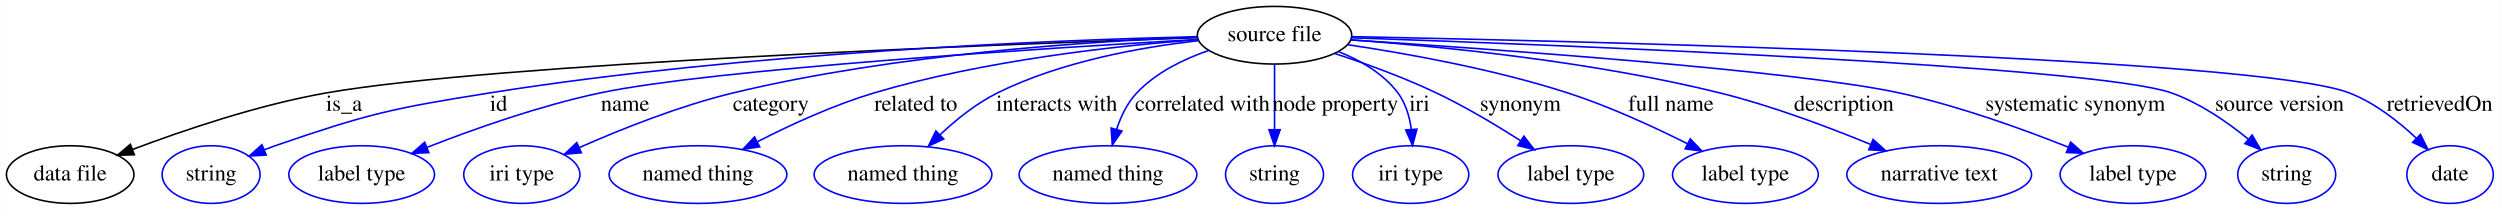
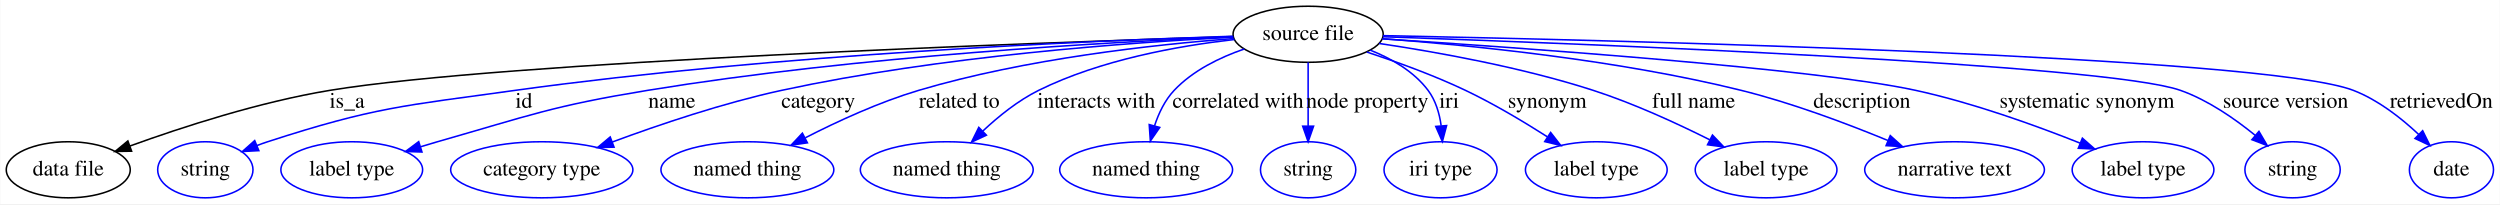
- <svg xmlns="http://www.w3.org/2000/svg" width="1561pt" height="131pt" viewBox="0.00 0.00 1560.65 131.00">
+ <svg xmlns="http://www.w3.org/2000/svg" width="1605pt" height="131pt" viewBox="0.00 0.00 1604.65 131.00">
  <g id="graph0" class="graph" transform="scale(1 1) rotate(0) translate(4 127)">
-     <polygon fill="#ffffff" stroke="transparent" points="-4,4 -4,-127 1556.647,-127 1556.647,4 -4,4" />
+     <polygon fill="#ffffff" stroke="transparent" points="-4,4 -4,-127 1600.647,-127 1600.647,4 -4,4" />
    <g id="node1" class="node">
-       <ellipse fill="none" stroke="#000000" cx="791.646" cy="-105" rx="48.192" ry="18" />
-       <text text-anchor="middle" x="791.646" y="-101.3" font-family="Times,serif" font-size="14.00" fill="#000000">source file</text>
+       <ellipse fill="none" stroke="#000000" cx="835.646" cy="-105" rx="48.192" ry="18" />
+       <text text-anchor="middle" x="835.646" y="-101.3" font-family="Times,serif" font-size="14.00" fill="#000000">source file</text>
    </g>
    <g id="node2" class="node">
      <ellipse fill="none" stroke="#000000" cx="39.647" cy="-18" rx="39.794" ry="18" />
      <text text-anchor="middle" x="39.647" y="-14.3" font-family="Times,serif" font-size="14.00" fill="#000000">data file</text>
    </g>
    <g id="edge1" class="edge">
-       <path fill="none" stroke="#000000" d="M743.345,-103.469C621.46,-99.38 303.728,-87.256 199.647,-69 157.227,-61.56 110.488,-45.725 78.539,-33.661" />
-       <polygon fill="#000000" stroke="#000000" points="79.71,-30.361 69.12,-30.051 77.205,-36.898 79.71,-30.361" />
-       <text text-anchor="middle" x="210.647" y="-57.8" font-family="Times,serif" font-size="14.00" fill="#000000">is_a</text>
+       <path fill="none" stroke="#000000" d="M787.69,-103.562C660.944,-99.551 319.181,-87.322 207.647,-69 162.614,-61.602 112.792,-45.413 79.186,-33.247" />
+       <polygon fill="#000000" stroke="#000000" points="80.322,-29.935 69.728,-29.773 77.909,-36.506 80.322,-29.935" />
+       <text text-anchor="middle" x="218.647" y="-57.8" font-family="Times,serif" font-size="14.00" fill="#000000">is_a</text>
    </g>
    <g id="node3" class="node">
      <ellipse fill="none" stroke="#0000ff" cx="127.647" cy="-18" rx="30.595" ry="18" />
      <text text-anchor="middle" x="127.647" y="-14.3" font-family="Times,serif" font-size="14.00" fill="#000000">string</text>
    </g>
    <g id="edge2" class="edge">
-       <path fill="none" stroke="#0000ff" d="M743.347,-104.138C655.105,-101.969 462.132,-94.471 301.647,-69 241.07,-59.386 225.629,-56 167.647,-36 165.399,-35.225 163.105,-34.371 160.809,-33.469" />
-       <polygon fill="#0000ff" stroke="#0000ff" points="162.051,-30.195 151.474,-29.571 159.353,-36.654 162.051,-30.195" />
-       <text text-anchor="middle" x="307.147" y="-57.8" font-family="Times,serif" font-size="14.00" fill="#000000">id</text>
+       <path fill="none" stroke="#0000ff" d="M787.351,-103.739C696.674,-100.895 494.909,-92.305 326.647,-69 255.156,-59.099 236.296,-58.274 167.647,-36 165.385,-35.266 163.081,-34.444 160.777,-33.565" />
+       <polygon fill="#0000ff" stroke="#0000ff" points="162.004,-30.286 151.424,-29.72 159.342,-36.76 162.004,-30.286" />
+       <text text-anchor="middle" x="332.147" y="-57.8" font-family="Times,serif" font-size="14.00" fill="#000000">id</text>
    </g>
    <g id="node4" class="node">
      <ellipse fill="none" stroke="#0000ff" cx="221.647" cy="-18" rx="45.492" ry="18" />
      <text text-anchor="middle" x="221.647" y="-14.3" font-family="Times,serif" font-size="14.00" fill="#000000">label type</text>
    </g>
    <g id="edge3" class="edge">
-       <path fill="none" stroke="#0000ff" d="M743.977,-102.394C649.337,-96.979 440.814,-83.776 370.647,-69 333.148,-61.104 292.048,-46.567 262.53,-35.028" />
-       <polygon fill="#0000ff" stroke="#0000ff" points="263.571,-31.675 252.985,-31.243 260.991,-38.183 263.571,-31.675" />
-       <text text-anchor="middle" x="386.147" y="-57.8" font-family="Times,serif" font-size="14.00" fill="#000000">name</text>
+       <path fill="none" stroke="#0000ff" d="M787.659,-103.349C708.759,-100.093 546.887,-91.134 411.647,-69 350.691,-59.024 336.041,-52.952 276.647,-36 273.105,-34.989 269.45,-33.899 265.787,-32.773" />
+       <polygon fill="#0000ff" stroke="#0000ff" points="266.732,-29.401 256.143,-29.736 264.63,-36.078 266.732,-29.401" />
+       <text text-anchor="middle" x="427.147" y="-57.8" font-family="Times,serif" font-size="14.00" fill="#000000">name</text>
    </g>
    <g id="node5" class="node">
-       <ellipse fill="none" stroke="#0000ff" cx="321.647" cy="-18" rx="36.294" ry="18" />
-       <text text-anchor="middle" x="321.647" y="-14.3" font-family="Times,serif" font-size="14.00" fill="#000000">iri type</text>
+       <ellipse fill="none" stroke="#0000ff" cx="343.647" cy="-18" rx="58.49" ry="18" />
+       <text text-anchor="middle" x="343.647" y="-14.3" font-family="Times,serif" font-size="14.00" fill="#000000">category type</text>
    </g>
    <g id="edge4" class="edge">
-       <path fill="none" stroke="#0000ff" d="M743.4,-103.794C677.208,-101.254 554.91,-93.379 453.647,-69 420.183,-60.944 383.812,-46.431 357.738,-34.941" />
-       <polygon fill="#0000ff" stroke="#0000ff" points="358.834,-31.597 348.277,-30.705 355.974,-37.986 358.834,-31.597" />
-       <text text-anchor="middle" x="477.147" y="-57.8" font-family="Times,serif" font-size="14.00" fill="#000000">category</text>
+       <path fill="none" stroke="#0000ff" d="M787.556,-103.11C721.543,-99.785 599.451,-91.013 497.647,-69 460.263,-60.916 419.205,-47.057 388.891,-35.825" />
+       <polygon fill="#0000ff" stroke="#0000ff" points="390.037,-32.517 379.444,-32.281 387.578,-39.071 390.037,-32.517" />
+       <text text-anchor="middle" x="521.146" y="-57.8" font-family="Times,serif" font-size="14.00" fill="#000000">category</text>
    </g>
    <g id="node6" class="node">
-       <ellipse fill="none" stroke="#0000ff" cx="431.647" cy="-18" rx="55.491" ry="18" />
-       <text text-anchor="middle" x="431.647" y="-14.3" font-family="Times,serif" font-size="14.00" fill="#000000">named thing</text>
+       <ellipse fill="none" stroke="#0000ff" cx="475.647" cy="-18" rx="55.491" ry="18" />
+       <text text-anchor="middle" x="475.647" y="-14.3" font-family="Times,serif" font-size="14.00" fill="#000000">named thing</text>
    </g>
    <g id="edge5" class="edge">
-       <path fill="none" stroke="#0000ff" d="M743.767,-102.252C692.784,-98.374 610.167,-89.341 541.646,-69 516.447,-61.519 489.659,-49.202 468.827,-38.546" />
-       <polygon fill="#0000ff" stroke="#0000ff" points="470.187,-35.308 459.702,-33.79 466.952,-41.516 470.187,-35.308" />
-       <text text-anchor="middle" x="567.646" y="-57.8" font-family="Times,serif" font-size="14.00" fill="#000000">related to</text>
+       <path fill="none" stroke="#0000ff" d="M787.767,-102.252C736.784,-98.374 654.167,-89.341 585.646,-69 560.447,-61.519 533.659,-49.202 512.827,-38.546" />
+       <polygon fill="#0000ff" stroke="#0000ff" points="514.187,-35.308 503.702,-33.79 510.952,-41.516 514.187,-35.308" />
+       <text text-anchor="middle" x="611.646" y="-57.8" font-family="Times,serif" font-size="14.00" fill="#000000">related to</text>
    </g>
    <g id="node7" class="node">
-       <ellipse fill="none" stroke="#0000ff" cx="559.646" cy="-18" rx="55.491" ry="18" />
-       <text text-anchor="middle" x="559.646" y="-14.3" font-family="Times,serif" font-size="14.00" fill="#000000">named thing</text>
+       <ellipse fill="none" stroke="#0000ff" cx="603.646" cy="-18" rx="55.491" ry="18" />
+       <text text-anchor="middle" x="603.646" y="-14.3" font-family="Times,serif" font-size="14.00" fill="#000000">named thing</text>
    </g>
    <g id="edge6" class="edge">
-       <path fill="none" stroke="#0000ff" d="M744.397,-101.638C708.385,-97.578 658.388,-88.64 618.646,-69 605.492,-62.499 592.901,-52.362 582.754,-42.833" />
-       <polygon fill="#0000ff" stroke="#0000ff" points="585.097,-40.229 575.503,-35.735 580.201,-45.231 585.097,-40.229" />
-       <text text-anchor="middle" x="655.646" y="-57.8" font-family="Times,serif" font-size="14.00" fill="#000000">interacts with</text>
+       <path fill="none" stroke="#0000ff" d="M788.397,-101.638C752.385,-97.578 702.388,-88.64 662.646,-69 649.492,-62.499 636.901,-52.362 626.754,-42.833" />
+       <polygon fill="#0000ff" stroke="#0000ff" points="629.097,-40.229 619.503,-35.735 624.201,-45.231 629.097,-40.229" />
+       <text text-anchor="middle" x="699.646" y="-57.8" font-family="Times,serif" font-size="14.00" fill="#000000">interacts with</text>
    </g>
    <g id="node8" class="node">
-       <ellipse fill="none" stroke="#0000ff" cx="687.646" cy="-18" rx="55.491" ry="18" />
-       <text text-anchor="middle" x="687.646" y="-14.3" font-family="Times,serif" font-size="14.00" fill="#000000">named thing</text>
+       <ellipse fill="none" stroke="#0000ff" cx="731.646" cy="-18" rx="55.491" ry="18" />
+       <text text-anchor="middle" x="731.646" y="-14.3" font-family="Times,serif" font-size="14.00" fill="#000000">named thing</text>
    </g>
    <g id="edge7" class="edge">
-       <path fill="none" stroke="#0000ff" d="M750.685,-95.559C734.831,-90.102 717.649,-81.709 705.646,-69 699.688,-62.691 695.686,-54.29 693.004,-46.13" />
-       <polygon fill="#0000ff" stroke="#0000ff" points="696.369,-45.168 690.345,-36.453 689.62,-47.023 696.369,-45.168" />
-       <text text-anchor="middle" x="746.646" y="-57.8" font-family="Times,serif" font-size="14.00" fill="#000000">correlated with</text>
+       <path fill="none" stroke="#0000ff" d="M794.685,-95.559C778.831,-90.102 761.649,-81.709 749.646,-69 743.688,-62.691 739.686,-54.29 737.004,-46.13" />
+       <polygon fill="#0000ff" stroke="#0000ff" points="740.369,-45.168 734.345,-36.453 733.62,-47.023 740.369,-45.168" />
+       <text text-anchor="middle" x="790.646" y="-57.8" font-family="Times,serif" font-size="14.00" fill="#000000">correlated with</text>
    </g>
    <g id="node9" class="node">
-       <ellipse fill="none" stroke="#0000ff" cx="791.646" cy="-18" rx="30.595" ry="18" />
-       <text text-anchor="middle" x="791.646" y="-14.3" font-family="Times,serif" font-size="14.00" fill="#000000">string</text>
+       <ellipse fill="none" stroke="#0000ff" cx="835.646" cy="-18" rx="30.595" ry="18" />
+       <text text-anchor="middle" x="835.646" y="-14.3" font-family="Times,serif" font-size="14.00" fill="#000000">string</text>
    </g>
    <g id="edge8" class="edge">
-       <path fill="none" stroke="#0000ff" d="M791.646,-86.974C791.646,-75.192 791.646,-59.561 791.646,-46.158" />
-       <polygon fill="#0000ff" stroke="#0000ff" points="795.147,-46.003 791.646,-36.003 788.147,-46.003 795.147,-46.003" />
-       <text text-anchor="middle" x="829.646" y="-57.8" font-family="Times,serif" font-size="14.00" fill="#000000">node property</text>
+       <path fill="none" stroke="#0000ff" d="M835.646,-86.974C835.646,-75.192 835.646,-59.561 835.646,-46.158" />
+       <polygon fill="#0000ff" stroke="#0000ff" points="839.147,-46.003 835.646,-36.003 832.147,-46.003 839.147,-46.003" />
+       <text text-anchor="middle" x="873.646" y="-57.8" font-family="Times,serif" font-size="14.00" fill="#000000">node property</text>
    </g>
    <g id="node10" class="node">
-       <ellipse fill="none" stroke="#0000ff" cx="876.646" cy="-18" rx="36.294" ry="18" />
-       <text text-anchor="middle" x="876.646" y="-14.3" font-family="Times,serif" font-size="14.00" fill="#000000">iri type</text>
+       <ellipse fill="none" stroke="#0000ff" cx="920.646" cy="-18" rx="36.294" ry="18" />
+       <text text-anchor="middle" x="920.646" y="-14.3" font-family="Times,serif" font-size="14.00" fill="#000000">iri type</text>
    </g>
    <g id="edge9" class="edge">
-       <path fill="none" stroke="#0000ff" d="M831.496,-94.814C845.266,-89.351 859.514,-81.15 868.646,-69 873.514,-62.524 875.941,-54.263 877.045,-46.285" />
-       <polygon fill="#0000ff" stroke="#0000ff" points="880.549,-46.373 877.828,-36.134 873.569,-45.835 880.549,-46.373" />
-       <text text-anchor="middle" x="882.146" y="-57.8" font-family="Times,serif" font-size="14.00" fill="#000000">iri</text>
+       <path fill="none" stroke="#0000ff" d="M875.496,-94.814C889.266,-89.351 903.514,-81.15 912.646,-69 917.514,-62.524 919.941,-54.263 921.045,-46.285" />
+       <polygon fill="#0000ff" stroke="#0000ff" points="924.549,-46.373 921.828,-36.134 917.569,-45.835 924.549,-46.373" />
+       <text text-anchor="middle" x="926.146" y="-57.8" font-family="Times,serif" font-size="14.00" fill="#000000">iri</text>
    </g>
    <g id="node11" class="node">
-       <ellipse fill="none" stroke="#0000ff" cx="976.646" cy="-18" rx="45.492" ry="18" />
-       <text text-anchor="middle" x="976.646" y="-14.3" font-family="Times,serif" font-size="14.00" fill="#000000">label type</text>
+       <ellipse fill="none" stroke="#0000ff" cx="1020.646" cy="-18" rx="45.492" ry="18" />
+       <text text-anchor="middle" x="1020.646" y="-14.3" font-family="Times,serif" font-size="14.00" fill="#000000">label type</text>
    </g>
    <g id="edge10" class="edge">
-       <path fill="none" stroke="#0000ff" d="M829.316,-93.597C848.63,-87.248 872.306,-78.676 892.646,-69 910.677,-60.423 929.777,-49.029 945.201,-39.187" />
-       <polygon fill="#0000ff" stroke="#0000ff" points="947.33,-41.978 953.821,-33.604 943.525,-36.102 947.33,-41.978" />
-       <text text-anchor="middle" x="945.146" y="-57.8" font-family="Times,serif" font-size="14.00" fill="#000000">synonym</text>
+       <path fill="none" stroke="#0000ff" d="M873.316,-93.597C892.63,-87.248 916.306,-78.676 936.646,-69 954.677,-60.423 973.777,-49.029 989.201,-39.187" />
+       <polygon fill="#0000ff" stroke="#0000ff" points="991.33,-41.978 997.821,-33.604 987.525,-36.102 991.33,-41.978" />
+       <text text-anchor="middle" x="989.146" y="-57.8" font-family="Times,serif" font-size="14.00" fill="#000000">synonym</text>
    </g>
    <g id="node12" class="node">
-       <ellipse fill="none" stroke="#0000ff" cx="1085.647" cy="-18" rx="45.492" ry="18" />
-       <text text-anchor="middle" x="1085.647" y="-14.3" font-family="Times,serif" font-size="14.00" fill="#000000">label type</text>
+       <ellipse fill="none" stroke="#0000ff" cx="1129.647" cy="-18" rx="45.492" ry="18" />
+       <text text-anchor="middle" x="1129.647" y="-14.3" font-family="Times,serif" font-size="14.00" fill="#000000">label type</text>
    </g>
    <g id="edge11" class="edge">
-       <path fill="none" stroke="#0000ff" d="M837.148,-99.107C874.641,-93.528 928.891,-83.781 974.646,-69 1000.488,-60.652 1028.25,-47.895 1049.545,-37.229" />
-       <polygon fill="#0000ff" stroke="#0000ff" points="1051.22,-40.304 1058.547,-32.652 1048.047,-34.064 1051.22,-40.304" />
-       <text text-anchor="middle" x="1039.147" y="-57.8" font-family="Times,serif" font-size="14.00" fill="#000000">full name</text>
+       <path fill="none" stroke="#0000ff" d="M881.148,-99.107C918.641,-93.528 972.891,-83.781 1018.646,-69 1044.488,-60.652 1072.25,-47.895 1093.545,-37.229" />
+       <polygon fill="#0000ff" stroke="#0000ff" points="1095.22,-40.304 1102.547,-32.652 1092.047,-34.064 1095.22,-40.304" />
+       <text text-anchor="middle" x="1083.147" y="-57.8" font-family="Times,serif" font-size="14.00" fill="#000000">full name</text>
    </g>
    <g id="node13" class="node">
-       <ellipse fill="none" stroke="#0000ff" cx="1206.647" cy="-18" rx="57.69" ry="18" />
-       <text text-anchor="middle" x="1206.647" y="-14.3" font-family="Times,serif" font-size="14.00" fill="#000000">narrative text</text>
+       <ellipse fill="none" stroke="#0000ff" cx="1250.647" cy="-18" rx="57.69" ry="18" />
+       <text text-anchor="middle" x="1250.647" y="-14.3" font-family="Times,serif" font-size="14.00" fill="#000000">narrative text</text>
    </g>
    <g id="edge12" class="edge">
-       <path fill="none" stroke="#0000ff" d="M839.476,-102.125C895.357,-98.006 990.28,-88.639 1069.647,-69 1102.011,-60.992 1137.235,-47.773 1163.861,-36.8" />
-       <polygon fill="#0000ff" stroke="#0000ff" points="1165.383,-39.957 1173.261,-32.872 1162.685,-33.498 1165.383,-39.957" />
-       <text text-anchor="middle" x="1147.147" y="-57.8" font-family="Times,serif" font-size="14.00" fill="#000000">description</text>
+       <path fill="none" stroke="#0000ff" d="M883.476,-102.125C939.357,-98.006 1034.28,-88.639 1113.647,-69 1146.011,-60.992 1181.235,-47.773 1207.861,-36.8" />
+       <polygon fill="#0000ff" stroke="#0000ff" points="1209.383,-39.957 1217.261,-32.872 1206.685,-33.498 1209.383,-39.957" />
+       <text text-anchor="middle" x="1191.147" y="-57.8" font-family="Times,serif" font-size="14.00" fill="#000000">description</text>
    </g>
    <g id="node14" class="node">
-       <ellipse fill="none" stroke="#0000ff" cx="1327.647" cy="-18" rx="45.492" ry="18" />
-       <text text-anchor="middle" x="1327.647" y="-14.3" font-family="Times,serif" font-size="14.00" fill="#000000">label type</text>
+       <ellipse fill="none" stroke="#0000ff" cx="1371.647" cy="-18" rx="45.492" ry="18" />
+       <text text-anchor="middle" x="1371.647" y="-14.3" font-family="Times,serif" font-size="14.00" fill="#000000">label type</text>
    </g>
    <g id="edge13" class="edge">
-       <path fill="none" stroke="#0000ff" d="M839.23,-102.065C928.422,-96.322 1117.528,-82.939 1181.647,-69 1218.301,-61.032 1258.43,-46.572 1287.325,-35.078" />
-       <polygon fill="#0000ff" stroke="#0000ff" points="1288.708,-38.295 1296.673,-31.308 1286.09,-31.803 1288.708,-38.295" />
-       <text text-anchor="middle" x="1291.647" y="-57.8" font-family="Times,serif" font-size="14.00" fill="#000000">systematic synonym</text>
+       <path fill="none" stroke="#0000ff" d="M883.23,-102.065C972.422,-96.322 1161.528,-82.939 1225.647,-69 1262.301,-61.032 1302.43,-46.572 1331.325,-35.078" />
+       <polygon fill="#0000ff" stroke="#0000ff" points="1332.708,-38.295 1340.673,-31.308 1330.09,-31.803 1332.708,-38.295" />
+       <text text-anchor="middle" x="1335.647" y="-57.8" font-family="Times,serif" font-size="14.00" fill="#000000">systematic synonym</text>
    </g>
    <g id="node15" class="node">
-       <ellipse fill="none" stroke="#0000ff" cx="1423.647" cy="-18" rx="30.595" ry="18" />
-       <text text-anchor="middle" x="1423.647" y="-14.3" font-family="Times,serif" font-size="14.00" fill="#000000">string</text>
+       <ellipse fill="none" stroke="#0000ff" cx="1467.647" cy="-18" rx="30.595" ry="18" />
+       <text text-anchor="middle" x="1467.647" y="-14.3" font-family="Times,serif" font-size="14.00" fill="#000000">string</text>
    </g>
    <g id="edge14" class="edge">
-       <path fill="none" stroke="#0000ff" d="M839.658,-103.413C966.498,-99.01 1304.063,-85.845 1351.647,-69 1369.344,-62.735 1386.6,-50.779 1399.779,-40.017" />
-       <polygon fill="#0000ff" stroke="#0000ff" points="1402.063,-42.67 1407.426,-33.532 1397.536,-37.331 1402.063,-42.67" />
-       <text text-anchor="middle" x="1419.147" y="-57.8" font-family="Times,serif" font-size="14.00" fill="#000000">source version</text>
+       <path fill="none" stroke="#0000ff" d="M883.658,-103.413C1010.498,-99.01 1348.063,-85.845 1395.647,-69 1413.344,-62.735 1430.6,-50.779 1443.779,-40.017" />
+       <polygon fill="#0000ff" stroke="#0000ff" points="1446.063,-42.67 1451.426,-33.532 1441.536,-37.331 1446.063,-42.67" />
+       <text text-anchor="middle" x="1463.147" y="-57.8" font-family="Times,serif" font-size="14.00" fill="#000000">source version</text>
    </g>
    <g id="node16" class="node">
-       <ellipse fill="none" stroke="#0000ff" cx="1525.647" cy="-18" rx="27" ry="18" />
-       <text text-anchor="middle" x="1525.647" y="-14.3" font-family="Times,serif" font-size="14.00" fill="#000000">date</text>
+       <ellipse fill="none" stroke="#0000ff" cx="1569.647" cy="-18" rx="27" ry="18" />
+       <text text-anchor="middle" x="1569.647" y="-14.3" font-family="Times,serif" font-size="14.00" fill="#000000">date</text>
    </g>
    <g id="edge15" class="edge">
-       <path fill="none" stroke="#0000ff" d="M839.693,-104.132C983.638,-101.292 1405.003,-91.163 1462.647,-69 1478.441,-62.927 1493.298,-51.307 1504.613,-40.69" />
-       <polygon fill="#0000ff" stroke="#0000ff" points="1507.168,-43.086 1511.849,-33.581 1502.262,-38.093 1507.168,-43.086" />
-       <text text-anchor="middle" x="1519.147" y="-57.8" font-family="Times,serif" font-size="14.00" fill="#000000">retrievedOn</text>
+       <path fill="none" stroke="#0000ff" d="M883.693,-104.132C1027.638,-101.292 1449.003,-91.163 1506.647,-69 1522.441,-62.927 1537.298,-51.307 1548.613,-40.69" />
+       <polygon fill="#0000ff" stroke="#0000ff" points="1551.168,-43.086 1555.849,-33.581 1546.262,-38.093 1551.168,-43.086" />
+       <text text-anchor="middle" x="1563.147" y="-57.8" font-family="Times,serif" font-size="14.00" fill="#000000">retrievedOn</text>
    </g>
  </g>
</svg>
